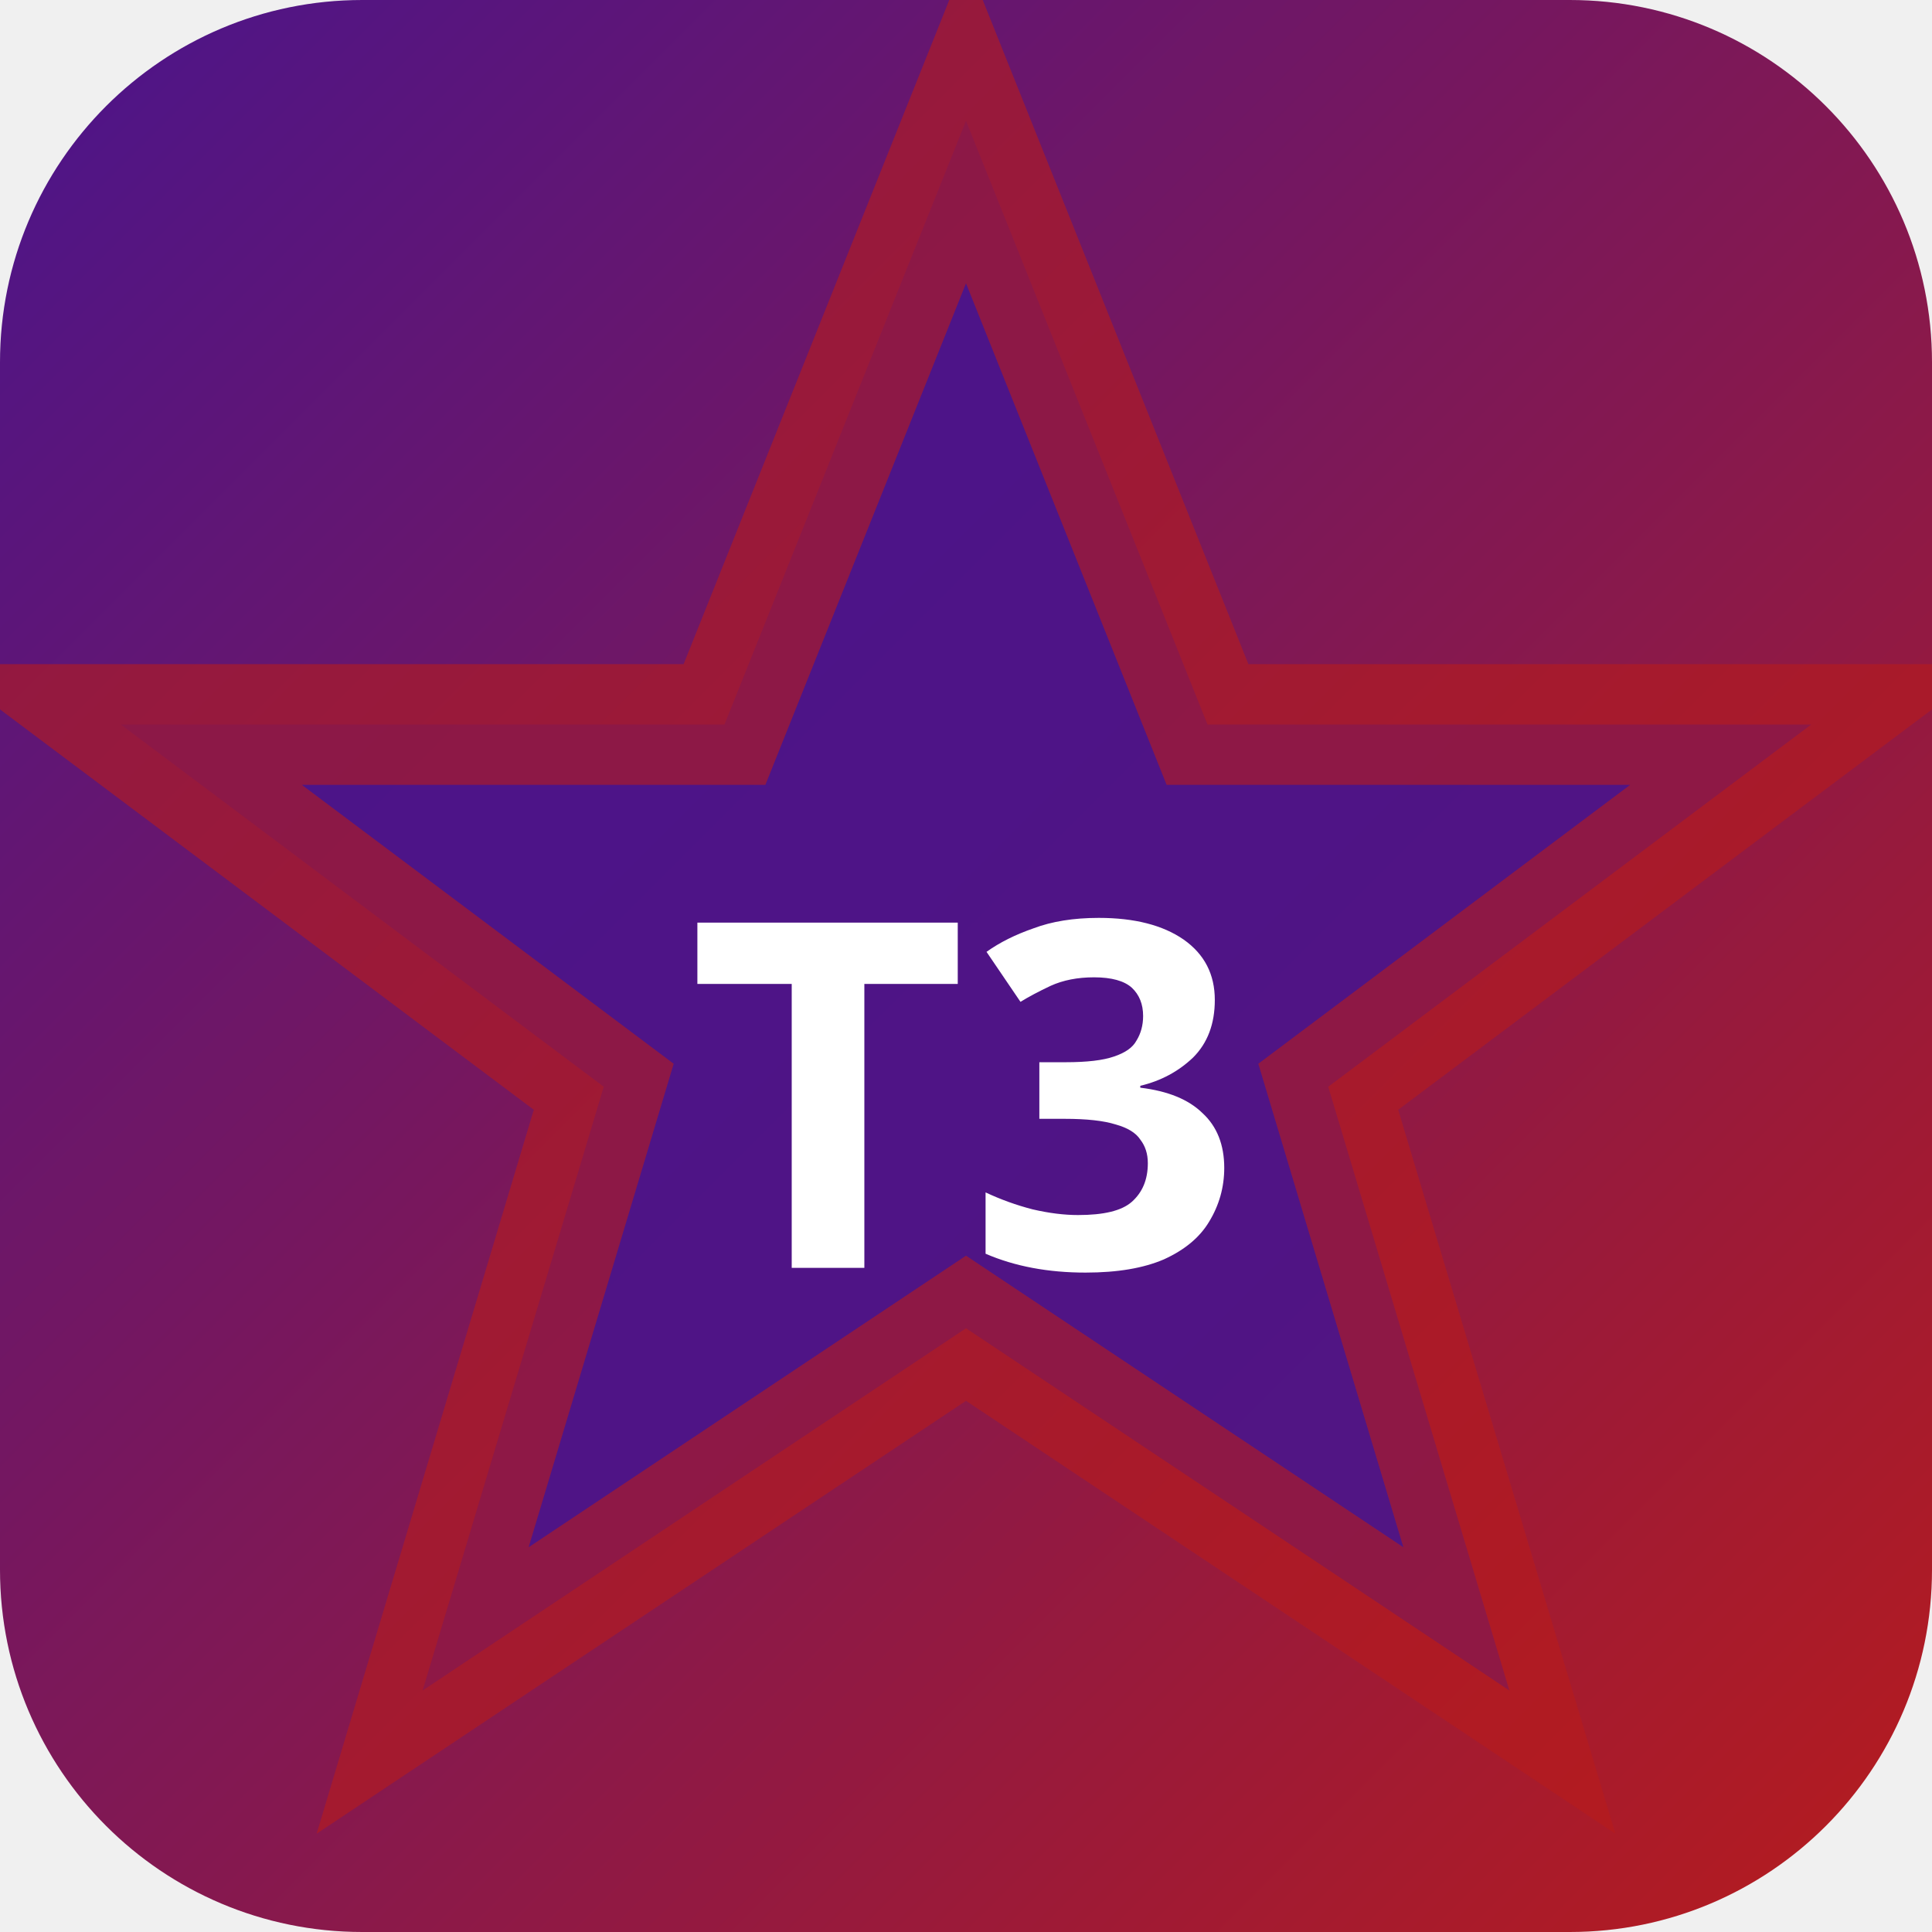
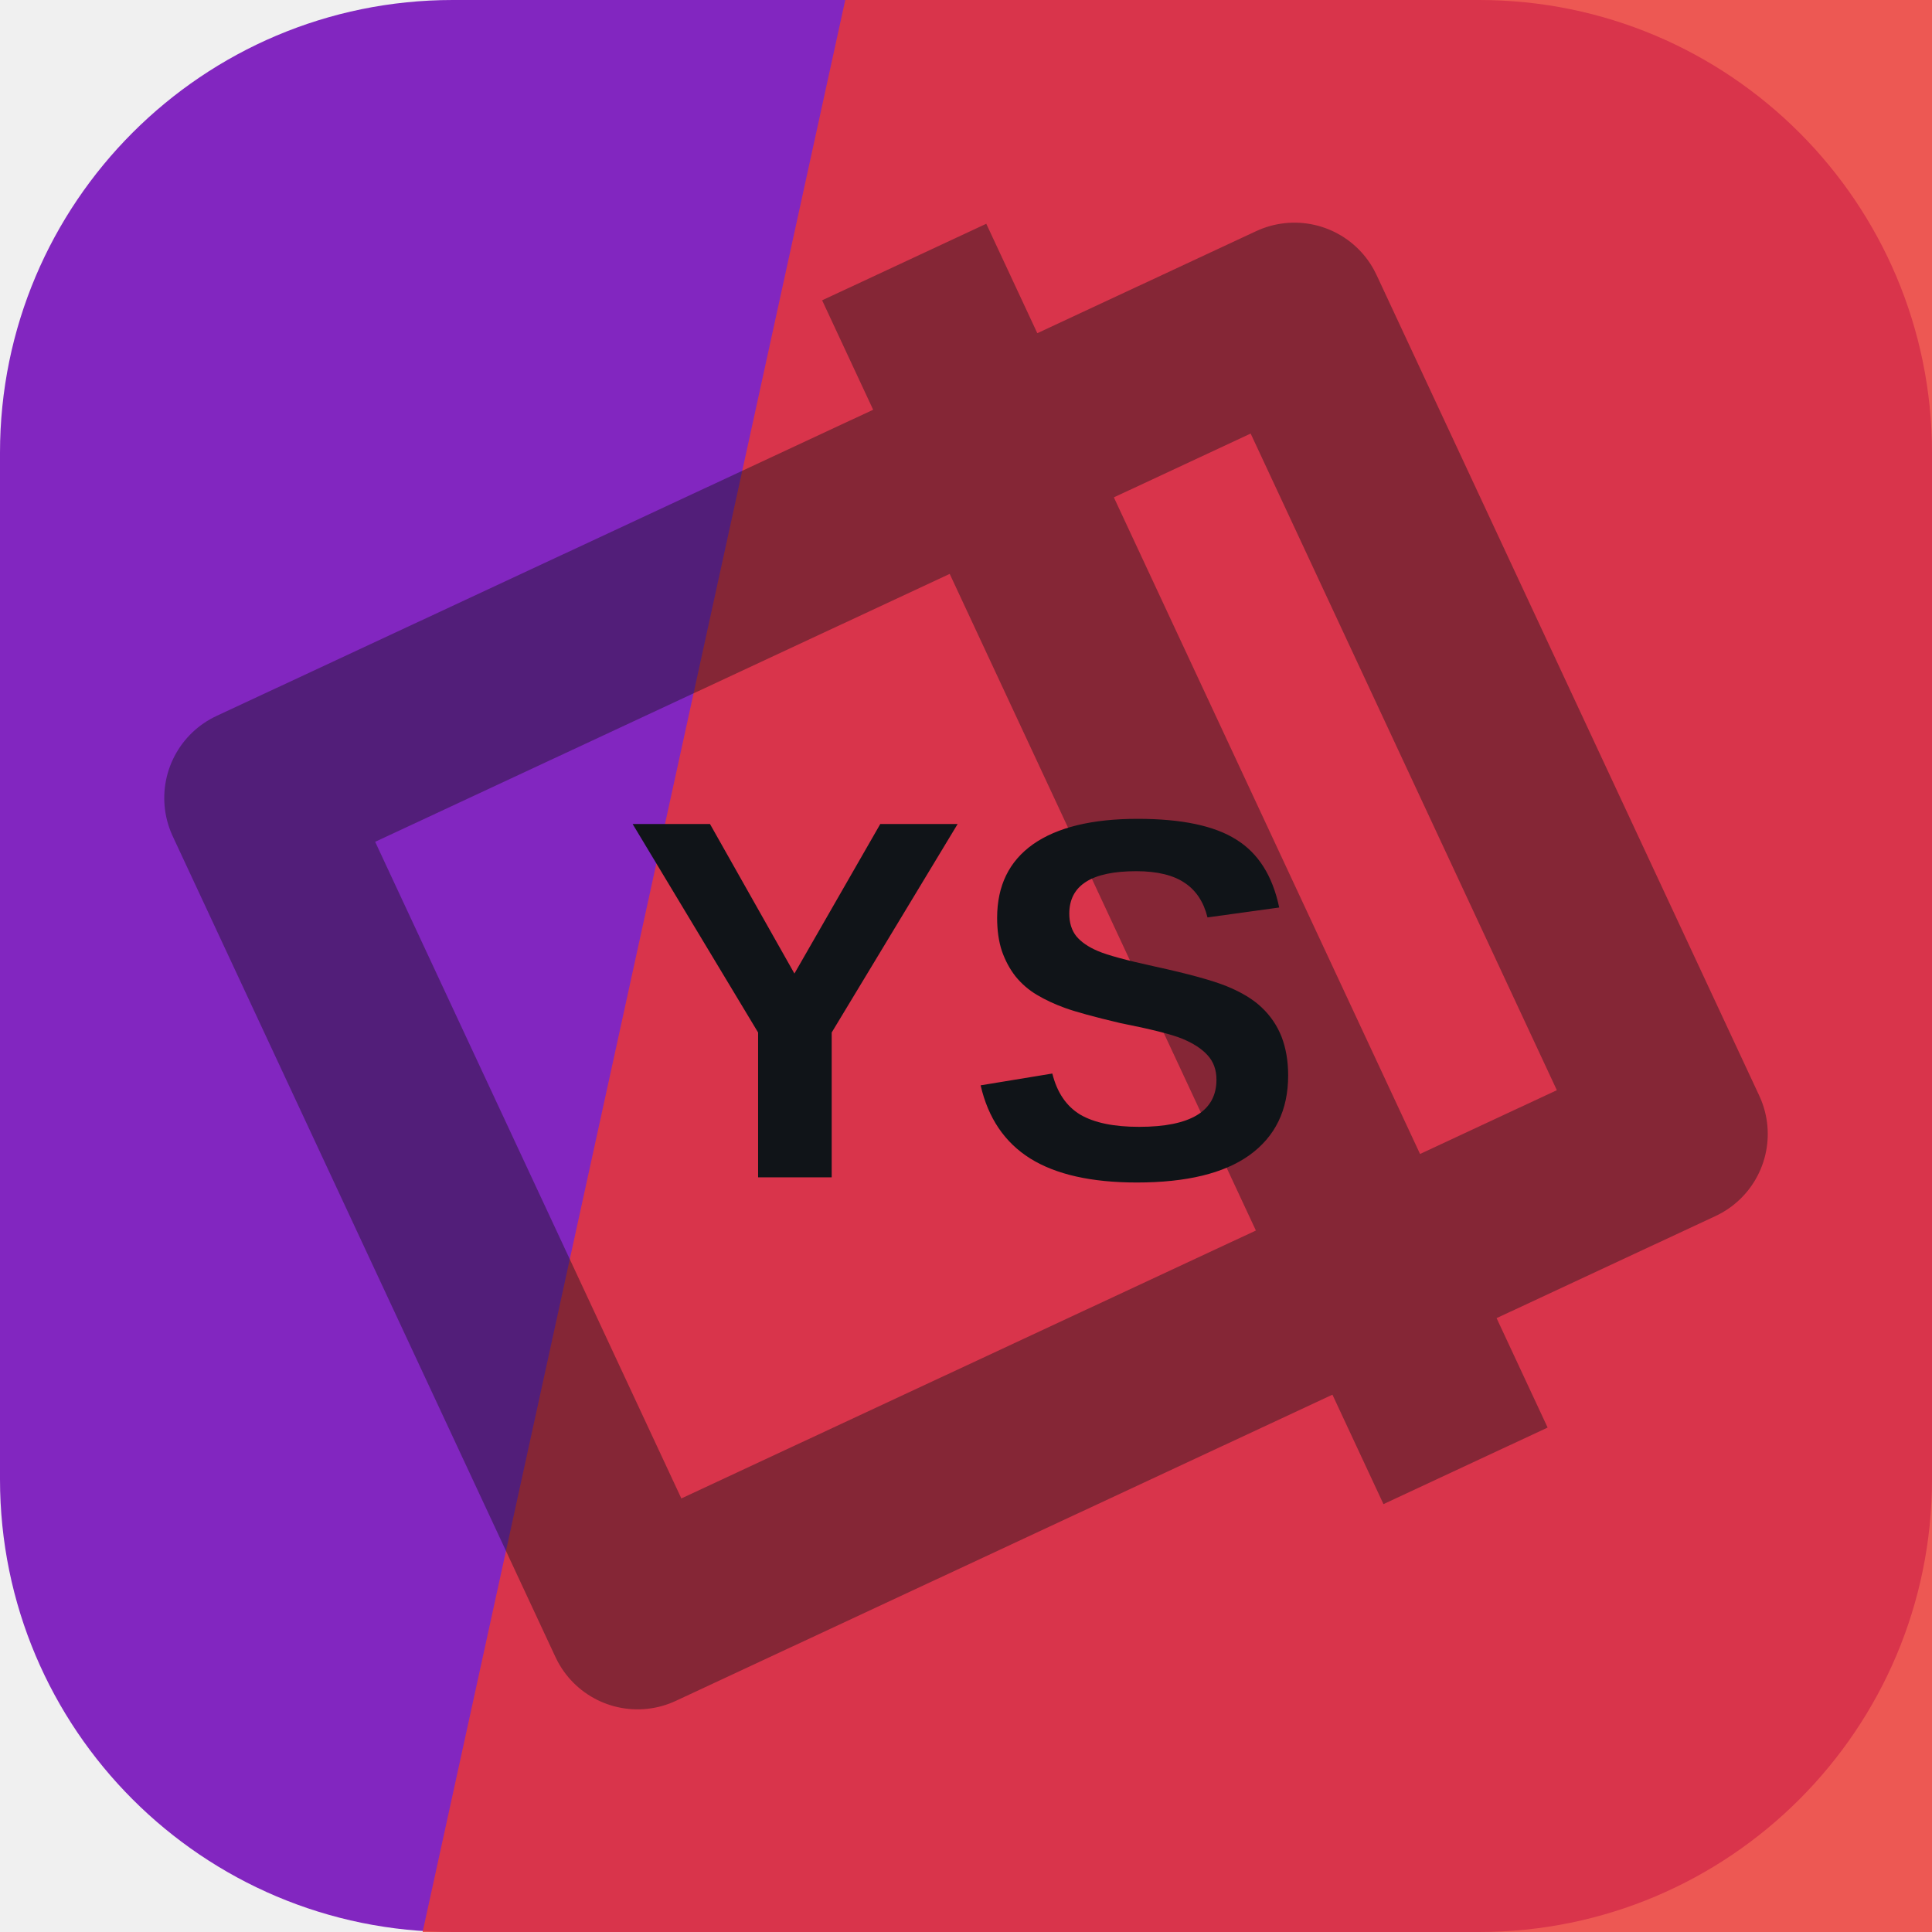
- <svg xmlns="http://www.w3.org/2000/svg" width="32" height="32" viewBox="0 0 32 32">
-   <defs>
-     <linearGradient id="bgt3b0" x1="0" y1="0" x2="1" y2="1">
-       <stop offset="0%" stop-color="#4a148c" />
-       <stop offset="100%" stop-color="#b71c1c" />
-     </linearGradient>
-   </defs>
-   <rect width="32" height="32" rx="6" fill="url(#bgt3b0)" />
-   <polygon points="16,2 20,12 30,12 22,18 25,28 16,22 7,28 10,18 2,12 12,12" fill="rgba(74,20,140,0.9)" stroke="rgba(183,28,28,0.6)" stroke-width="2" />
-   <text x="16" y="21" text-anchor="middle" fill="#fff" font-size="8" font-weight="700" font-family="system-ui">T3</text>
+ <svg xmlns="http://www.w3.org/2000/svg" width="64" height="64" viewBox="0 0 64 64" role="img">
+   <rect width="64" height="64" rx="15" fill="hsl(276 67% 45%)" />
+   <path d="M28 0h36v64H14Z" fill="hsl(2 84% 56%)" opacity="0.82" />
+   <g transform="rotate(65 32 32)" opacity="0.42">
+     <path d="M17 13h30v38H17zM10 24h44" fill="none" stroke="#101418" stroke-width="6" stroke-linejoin="round" />
+   </g>
+   <text x="32" y="39" text-anchor="middle" fill="#101418" font-family="Arial,Helvetica,sans-serif" font-size="17" font-weight="700" letter-spacing="0">YS</text>
</svg>
